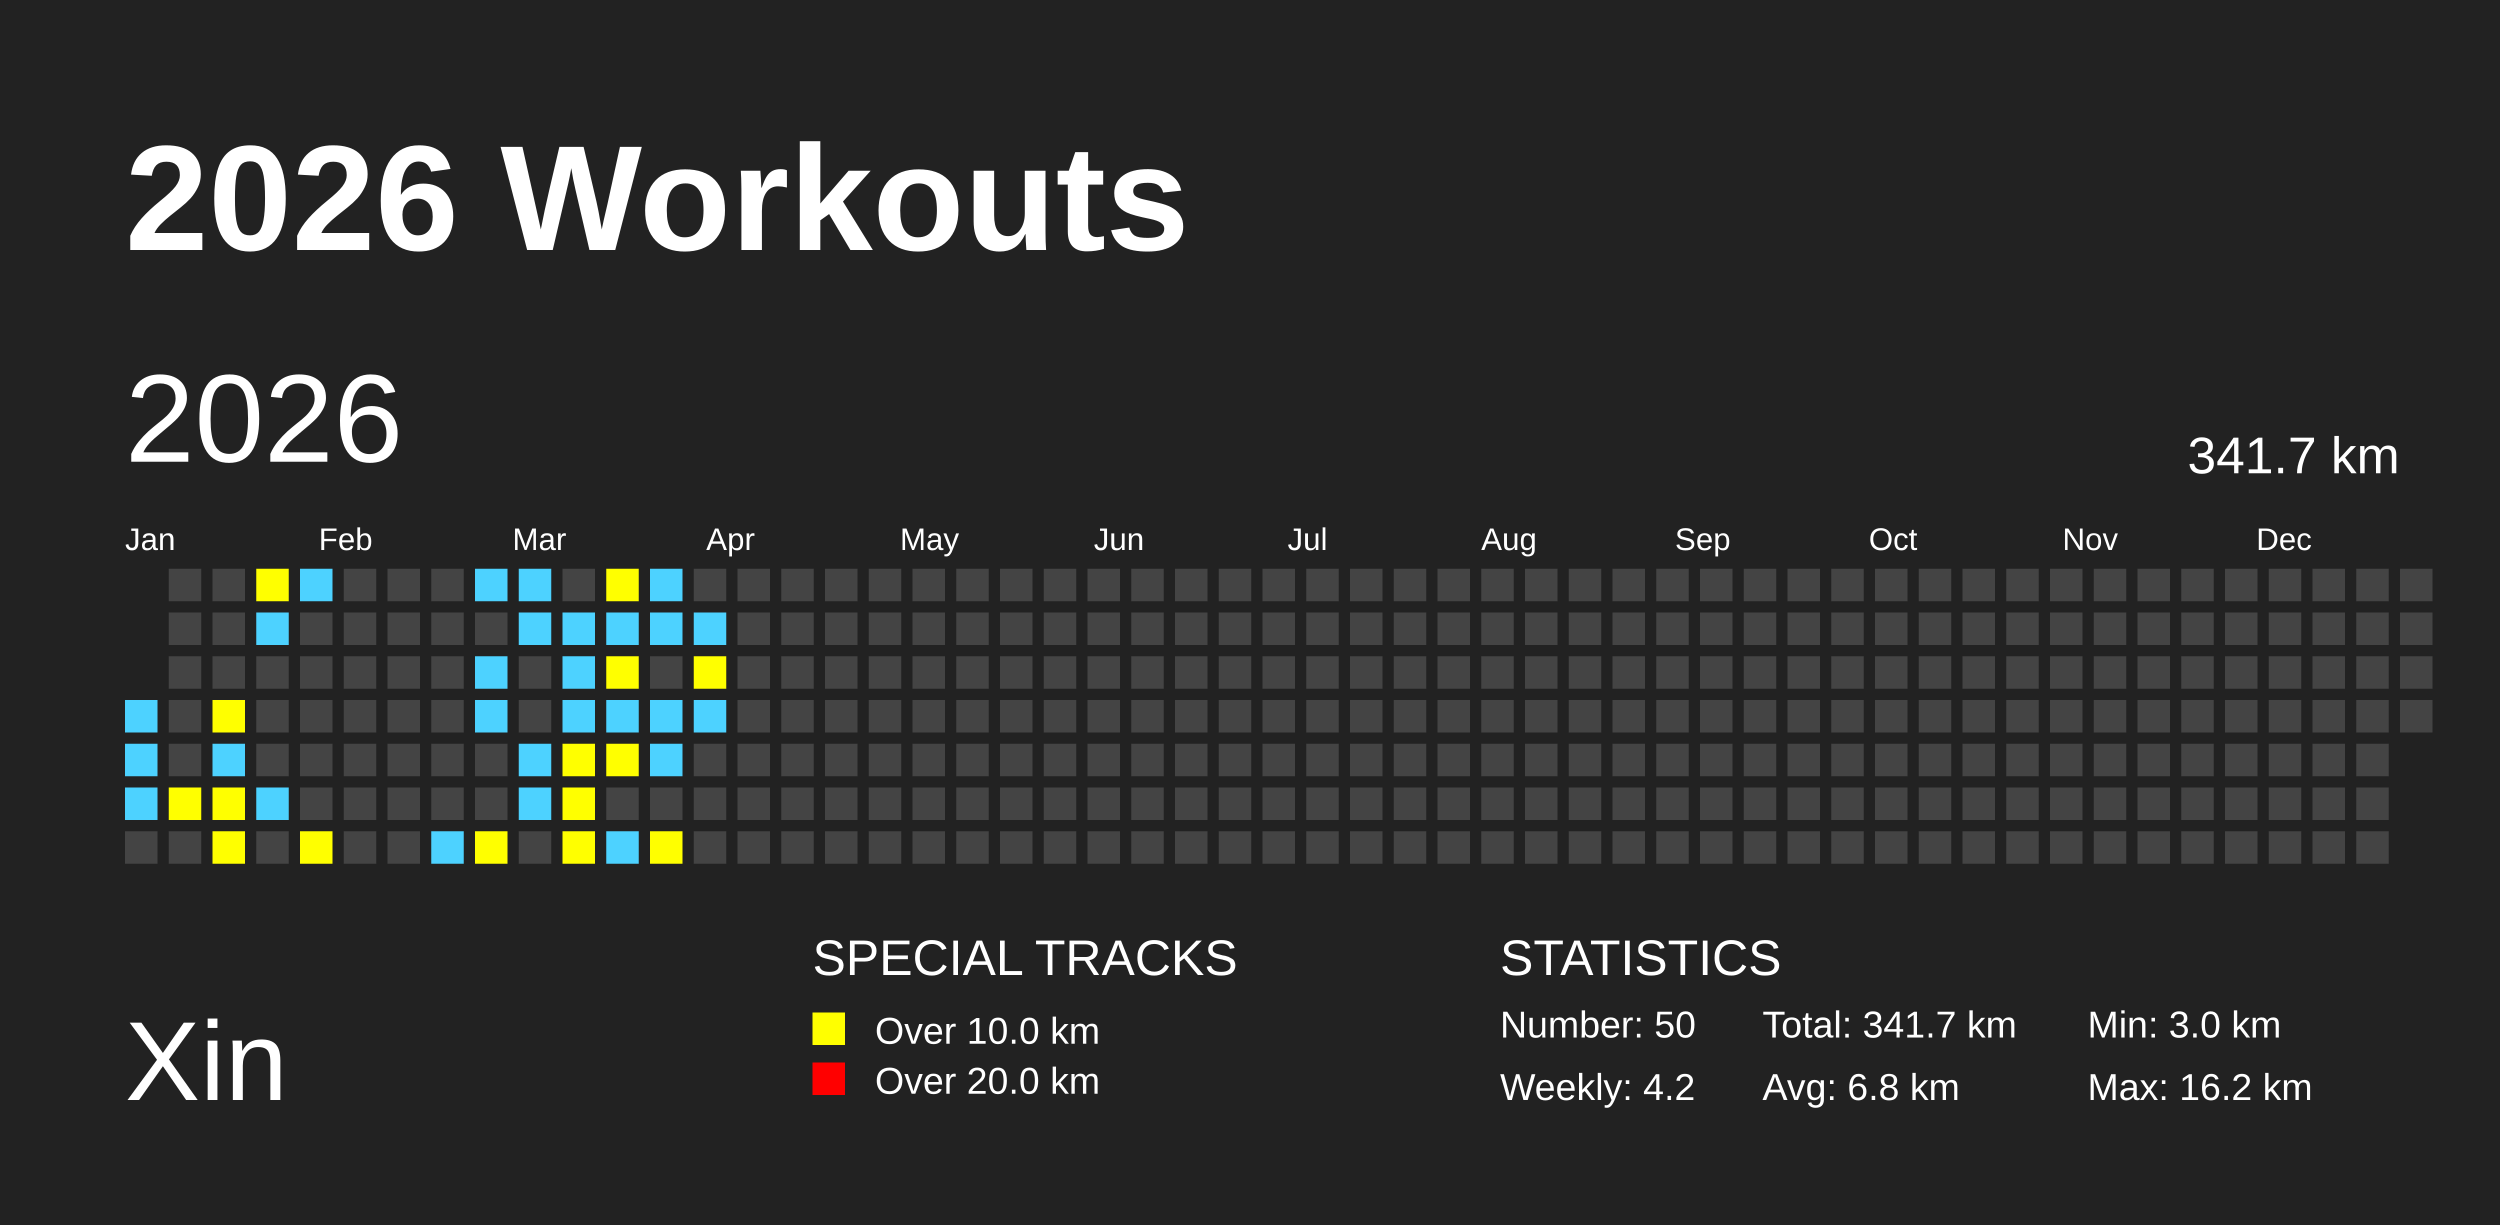
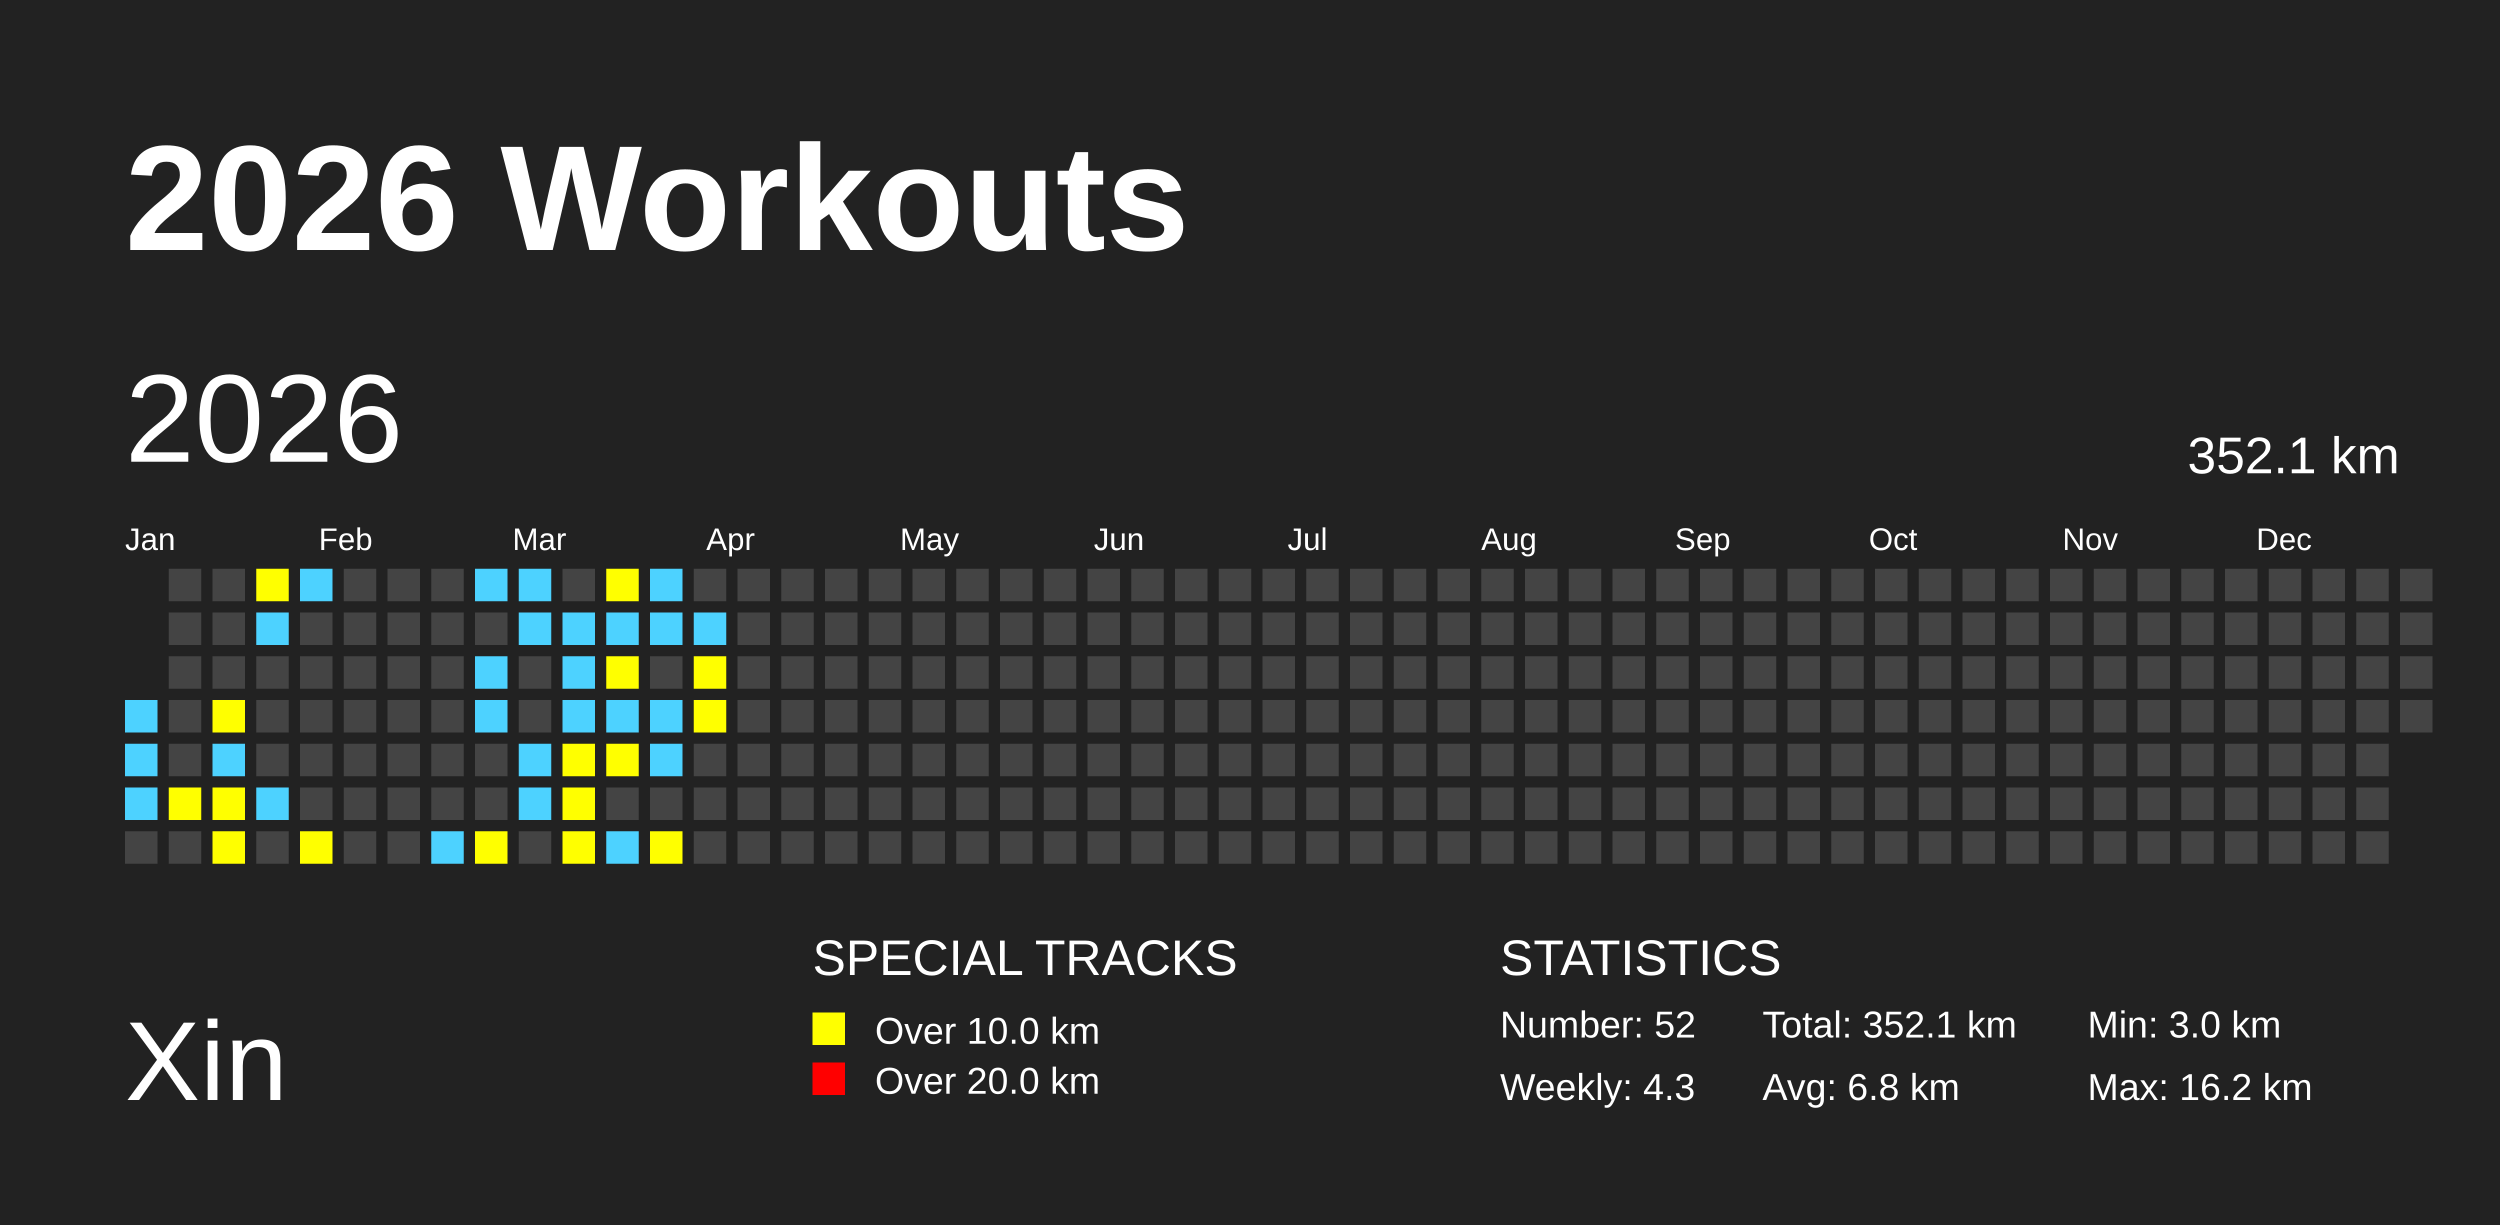
<svg xmlns="http://www.w3.org/2000/svg" baseProfile="full" height="98mm" version="1.1" viewBox="0,0,200,98" width="200mm">
  <defs />
  <rect fill="#222222" height="98" width="200" x="0" y="0" />
  <text fill="#FFFFFF" style="font-size:12px; font-family:Arial; font-weight:bold;" x="10" y="20">2026 Workouts</text>
  <text fill="#FFFFFF" style="font-size:9px; font-family:Arial" x="10" y="88">Xin</text>
  <text fill="#FFFFFF" style="font-size:4px; font-family:Arial" x="65" y="78">SPECIAL TRACKS</text>
  <rect fill="yellow" height="2.6" width="2.6" x="65" y="81" />
  <text fill="#FFFFFF" style="font-size:3px; font-family:Arial" x="70" y="83.5">Over 10.0 km</text>
  <rect fill="red" height="2.6" width="2.6" x="65" y="85" />
  <text fill="#FFFFFF" style="font-size:3px; font-family:Arial" x="70" y="87.5">Over 20.0 km</text>
  <text fill="#FFFFFF" style="font-size:4px; font-family:Arial" x="120" y="78">STATISTICS</text>
-   <text fill="#FFFFFF" style="font-size:3px; font-family:Arial" x="120" y="83">Number: 50</text>
-   <text fill="#FFFFFF" style="font-size:3px; font-family:Arial" x="120" y="88">Weekly: 4.2</text>
-   <text fill="#FFFFFF" style="font-size:3px; font-family:Arial" x="141" y="83">Total: 341.7 km</text>
+   <text fill="#FFFFFF" style="font-size:3px; font-family:Arial" x="120" y="83">Number: 52</text>
+   <text fill="#FFFFFF" style="font-size:3px; font-family:Arial" x="120" y="88">Weekly: 4.3</text>
+   <text fill="#FFFFFF" style="font-size:3px; font-family:Arial" x="141" y="83">Total: 352.1 km</text>
  <text fill="#FFFFFF" style="font-size:3px; font-family:Arial" x="141" y="88">Avg: 6.8 km</text>
  <text fill="#FFFFFF" style="font-size:3px; font-family:Arial" x="167" y="83">Min: 3.0 km</text>
  <text fill="#FFFFFF" style="font-size:3px; font-family:Arial" x="167" y="88">Max: 16.2 km</text>
  <text dominant-baseline="hanging" fill="#FFFFFF" style="font-size:10.0px; font-family:Arial;" x="10" y="30">2026</text>
-   <text dominant-baseline="hanging" fill="#FFFFFF" style="font-size:4.125px; font-family:Arial;" x="175" y="35">341.7 km</text>
+   <text dominant-baseline="hanging" fill="#FFFFFF" style="font-size:4.125px; font-family:Arial;" x="175" y="35">352.1 km</text>
  <text fill="#FFFFFF" style="font-size:2.5px; font-family:Arial" x="10.0" y="44">Jan</text>
  <text fill="#FFFFFF" style="font-size:2.5px; font-family:Arial" x="25.5" y="44">Feb</text>
  <text fill="#FFFFFF" style="font-size:2.5px; font-family:Arial" x="41.0" y="44">Mar</text>
  <text fill="#FFFFFF" style="font-size:2.5px; font-family:Arial" x="56.5" y="44">Apr</text>
  <text fill="#FFFFFF" style="font-size:2.5px; font-family:Arial" x="72.0" y="44">May</text>
  <text fill="#FFFFFF" style="font-size:2.5px; font-family:Arial" x="87.5" y="44">Jun</text>
  <text fill="#FFFFFF" style="font-size:2.5px; font-family:Arial" x="103.0" y="44">Jul</text>
  <text fill="#FFFFFF" style="font-size:2.5px; font-family:Arial" x="118.5" y="44">Aug</text>
  <text fill="#FFFFFF" style="font-size:2.5px; font-family:Arial" x="134.0" y="44">Sep</text>
  <text fill="#FFFFFF" style="font-size:2.5px; font-family:Arial" x="149.5" y="44">Oct</text>
  <text fill="#FFFFFF" style="font-size:2.5px; font-family:Arial" x="165.0" y="44">Nov</text>
  <text fill="#FFFFFF" style="font-size:2.5px; font-family:Arial" x="180.5" y="44">Dec</text>
  <rect fill="#4DD2FF" height="2.6" width="2.6" x="10.0" y="56.0" />
  <rect fill="#4DD2FF" height="2.6" width="2.6" x="10.0" y="59.5" />
  <rect fill="#4DD2FF" height="2.6" width="2.6" x="10.0" y="63.0" />
  <rect fill="#444444" height="2.6" width="2.6" x="10.0" y="66.5" />
  <rect fill="#444444" height="2.6" width="2.6" x="13.5" y="45.5" />
  <rect fill="#444444" height="2.6" width="2.6" x="13.5" y="49.0" />
  <rect fill="#444444" height="2.6" width="2.6" x="13.5" y="52.5" />
  <rect fill="#444444" height="2.6" width="2.6" x="13.5" y="56.0" />
  <rect fill="#444444" height="2.6" width="2.6" x="13.5" y="59.5" />
  <rect fill="yellow" height="2.6" width="2.6" x="13.5" y="63.0" />
  <rect fill="#444444" height="2.6" width="2.6" x="13.5" y="66.5" />
  <rect fill="#444444" height="2.6" width="2.6" x="17.0" y="45.5" />
  <rect fill="#444444" height="2.6" width="2.6" x="17.0" y="49.0" />
  <rect fill="#444444" height="2.6" width="2.6" x="17.0" y="52.5" />
  <rect fill="yellow" height="2.6" width="2.6" x="17.0" y="56.0" />
  <rect fill="#4DD2FF" height="2.6" width="2.6" x="17.0" y="59.5" />
  <rect fill="yellow" height="2.6" width="2.6" x="17.0" y="63.0" />
  <rect fill="yellow" height="2.6" width="2.6" x="17.0" y="66.5" />
  <rect fill="yellow" height="2.6" width="2.6" x="20.5" y="45.5" />
  <rect fill="#4DD2FF" height="2.6" width="2.6" x="20.5" y="49.0" />
  <rect fill="#444444" height="2.6" width="2.6" x="20.5" y="52.5" />
  <rect fill="#444444" height="2.6" width="2.6" x="20.5" y="56.0" />
  <rect fill="#444444" height="2.6" width="2.6" x="20.5" y="59.5" />
  <rect fill="#4DD2FF" height="2.6" width="2.6" x="20.5" y="63.0" />
  <rect fill="#444444" height="2.6" width="2.6" x="20.5" y="66.5" />
  <rect fill="#4DD2FF" height="2.6" width="2.6" x="24.0" y="45.5" />
  <rect fill="#444444" height="2.6" width="2.6" x="24.0" y="49.0" />
  <rect fill="#444444" height="2.6" width="2.6" x="24.0" y="52.5" />
  <rect fill="#444444" height="2.6" width="2.6" x="24.0" y="56.0" />
  <rect fill="#444444" height="2.6" width="2.6" x="24.0" y="59.5" />
  <rect fill="#444444" height="2.6" width="2.6" x="24.0" y="63.0" />
  <rect fill="yellow" height="2.6" width="2.6" x="24.0" y="66.5" />
  <rect fill="#444444" height="2.6" width="2.6" x="27.5" y="45.5" />
  <rect fill="#444444" height="2.6" width="2.6" x="27.5" y="49.0" />
  <rect fill="#444444" height="2.6" width="2.6" x="27.5" y="52.5" />
  <rect fill="#444444" height="2.6" width="2.6" x="27.5" y="56.0" />
  <rect fill="#444444" height="2.6" width="2.6" x="27.5" y="59.5" />
  <rect fill="#444444" height="2.6" width="2.6" x="27.5" y="63.0" />
  <rect fill="#444444" height="2.6" width="2.6" x="27.5" y="66.5" />
  <rect fill="#444444" height="2.6" width="2.6" x="31.0" y="45.5" />
  <rect fill="#444444" height="2.6" width="2.6" x="31.0" y="49.0" />
  <rect fill="#444444" height="2.6" width="2.6" x="31.0" y="52.5" />
  <rect fill="#444444" height="2.6" width="2.6" x="31.0" y="56.0" />
  <rect fill="#444444" height="2.6" width="2.6" x="31.0" y="59.5" />
  <rect fill="#444444" height="2.6" width="2.6" x="31.0" y="63.0" />
  <rect fill="#444444" height="2.6" width="2.6" x="31.0" y="66.5" />
  <rect fill="#444444" height="2.6" width="2.6" x="34.5" y="45.5" />
  <rect fill="#444444" height="2.6" width="2.6" x="34.5" y="49.0" />
  <rect fill="#444444" height="2.6" width="2.6" x="34.5" y="52.5" />
  <rect fill="#444444" height="2.6" width="2.6" x="34.5" y="56.0" />
  <rect fill="#444444" height="2.6" width="2.6" x="34.5" y="59.5" />
  <rect fill="#444444" height="2.6" width="2.6" x="34.5" y="63.0" />
  <rect fill="#4DD2FF" height="2.6" width="2.6" x="34.5" y="66.5" />
  <rect fill="#4DD2FF" height="2.6" width="2.6" x="38.0" y="45.5" />
  <rect fill="#444444" height="2.6" width="2.6" x="38.0" y="49.0" />
  <rect fill="#4DD2FF" height="2.6" width="2.6" x="38.0" y="52.5" />
  <rect fill="#4DD2FF" height="2.6" width="2.6" x="38.0" y="56.0" />
  <rect fill="#444444" height="2.6" width="2.6" x="38.0" y="59.5" />
  <rect fill="#444444" height="2.6" width="2.6" x="38.0" y="63.0" />
  <rect fill="yellow" height="2.6" width="2.6" x="38.0" y="66.5" />
  <rect fill="#4DD2FF" height="2.6" width="2.6" x="41.5" y="45.5" />
  <rect fill="#4DD2FF" height="2.6" width="2.6" x="41.5" y="49.0" />
  <rect fill="#444444" height="2.6" width="2.6" x="41.5" y="52.5" />
  <rect fill="#444444" height="2.6" width="2.6" x="41.5" y="56.0" />
  <rect fill="#4DD2FF" height="2.6" width="2.6" x="41.5" y="59.5" />
  <rect fill="#4DD2FF" height="2.6" width="2.6" x="41.5" y="63.0" />
  <rect fill="#444444" height="2.6" width="2.6" x="41.5" y="66.5" />
  <rect fill="#444444" height="2.6" width="2.6" x="45.0" y="45.5" />
  <rect fill="#4DD2FF" height="2.6" width="2.6" x="45.0" y="49.0" />
  <rect fill="#4DD2FF" height="2.6" width="2.6" x="45.0" y="52.5" />
  <rect fill="#4DD2FF" height="2.6" width="2.6" x="45.0" y="56.0" />
  <rect fill="yellow" height="2.6" width="2.6" x="45.0" y="59.5" />
  <rect fill="yellow" height="2.6" width="2.6" x="45.0" y="63.0" />
  <rect fill="yellow" height="2.6" width="2.6" x="45.0" y="66.5" />
  <rect fill="yellow" height="2.6" width="2.6" x="48.5" y="45.5" />
  <rect fill="#4DD2FF" height="2.6" width="2.6" x="48.5" y="49.0" />
  <rect fill="yellow" height="2.6" width="2.6" x="48.5" y="52.5" />
  <rect fill="#4DD2FF" height="2.6" width="2.6" x="48.5" y="56.0" />
  <rect fill="yellow" height="2.6" width="2.6" x="48.5" y="59.5" />
  <rect fill="#444444" height="2.6" width="2.6" x="48.5" y="63.0" />
  <rect fill="#4DD2FF" height="2.6" width="2.6" x="48.5" y="66.5" />
  <rect fill="#4DD2FF" height="2.6" width="2.6" x="52.0" y="45.5" />
  <rect fill="#4DD2FF" height="2.6" width="2.6" x="52.0" y="49.0" />
  <rect fill="#444444" height="2.6" width="2.6" x="52.0" y="52.5" />
  <rect fill="#4DD2FF" height="2.6" width="2.6" x="52.0" y="56.0" />
  <rect fill="#4DD2FF" height="2.6" width="2.6" x="52.0" y="59.5" />
  <rect fill="#444444" height="2.6" width="2.6" x="52.0" y="63.0" />
  <rect fill="yellow" height="2.6" width="2.6" x="52.0" y="66.5" />
  <rect fill="#444444" height="2.6" width="2.6" x="55.5" y="45.5" />
  <rect fill="#4DD2FF" height="2.6" width="2.6" x="55.5" y="49.0" />
  <rect fill="yellow" height="2.6" width="2.6" x="55.5" y="52.5" />
-   <rect fill="#4DD2FF" height="2.6" width="2.6" x="55.5" y="56.0" />
+   <rect fill="yellow" height="2.6" width="2.6" x="55.5" y="56.0" />
  <rect fill="#444444" height="2.6" width="2.6" x="55.5" y="59.5" />
  <rect fill="#444444" height="2.6" width="2.6" x="55.5" y="63.0" />
  <rect fill="#444444" height="2.6" width="2.6" x="55.5" y="66.5" />
  <rect fill="#444444" height="2.6" width="2.6" x="59.0" y="45.5" />
  <rect fill="#444444" height="2.6" width="2.6" x="59.0" y="49.0" />
  <rect fill="#444444" height="2.6" width="2.6" x="59.0" y="52.5" />
  <rect fill="#444444" height="2.6" width="2.6" x="59.0" y="56.0" />
  <rect fill="#444444" height="2.6" width="2.6" x="59.0" y="59.5" />
  <rect fill="#444444" height="2.6" width="2.6" x="59.0" y="63.0" />
  <rect fill="#444444" height="2.6" width="2.6" x="59.0" y="66.5" />
  <rect fill="#444444" height="2.6" width="2.6" x="62.5" y="45.5" />
  <rect fill="#444444" height="2.6" width="2.6" x="62.5" y="49.0" />
  <rect fill="#444444" height="2.6" width="2.6" x="62.5" y="52.5" />
  <rect fill="#444444" height="2.6" width="2.6" x="62.5" y="56.0" />
  <rect fill="#444444" height="2.6" width="2.6" x="62.5" y="59.5" />
  <rect fill="#444444" height="2.6" width="2.6" x="62.5" y="63.0" />
  <rect fill="#444444" height="2.6" width="2.6" x="62.5" y="66.5" />
  <rect fill="#444444" height="2.6" width="2.6" x="66.0" y="45.5" />
  <rect fill="#444444" height="2.6" width="2.6" x="66.0" y="49.0" />
  <rect fill="#444444" height="2.6" width="2.6" x="66.0" y="52.5" />
  <rect fill="#444444" height="2.6" width="2.6" x="66.0" y="56.0" />
  <rect fill="#444444" height="2.6" width="2.6" x="66.0" y="59.5" />
  <rect fill="#444444" height="2.6" width="2.6" x="66.0" y="63.0" />
  <rect fill="#444444" height="2.6" width="2.6" x="66.0" y="66.5" />
  <rect fill="#444444" height="2.6" width="2.6" x="69.5" y="45.5" />
  <rect fill="#444444" height="2.6" width="2.6" x="69.5" y="49.0" />
  <rect fill="#444444" height="2.6" width="2.6" x="69.5" y="52.5" />
  <rect fill="#444444" height="2.6" width="2.6" x="69.5" y="56.0" />
  <rect fill="#444444" height="2.6" width="2.6" x="69.5" y="59.5" />
  <rect fill="#444444" height="2.6" width="2.6" x="69.5" y="63.0" />
  <rect fill="#444444" height="2.6" width="2.6" x="69.5" y="66.5" />
  <rect fill="#444444" height="2.6" width="2.6" x="73.0" y="45.5" />
  <rect fill="#444444" height="2.6" width="2.6" x="73.0" y="49.0" />
  <rect fill="#444444" height="2.6" width="2.6" x="73.0" y="52.5" />
  <rect fill="#444444" height="2.6" width="2.6" x="73.0" y="56.0" />
  <rect fill="#444444" height="2.6" width="2.6" x="73.0" y="59.5" />
  <rect fill="#444444" height="2.6" width="2.6" x="73.0" y="63.0" />
  <rect fill="#444444" height="2.6" width="2.6" x="73.0" y="66.5" />
  <rect fill="#444444" height="2.6" width="2.6" x="76.5" y="45.5" />
  <rect fill="#444444" height="2.6" width="2.6" x="76.5" y="49.0" />
  <rect fill="#444444" height="2.6" width="2.6" x="76.5" y="52.5" />
  <rect fill="#444444" height="2.6" width="2.6" x="76.5" y="56.0" />
  <rect fill="#444444" height="2.6" width="2.6" x="76.5" y="59.5" />
  <rect fill="#444444" height="2.6" width="2.6" x="76.5" y="63.0" />
  <rect fill="#444444" height="2.6" width="2.6" x="76.5" y="66.5" />
  <rect fill="#444444" height="2.6" width="2.6" x="80.0" y="45.5" />
  <rect fill="#444444" height="2.6" width="2.6" x="80.0" y="49.0" />
  <rect fill="#444444" height="2.6" width="2.6" x="80.0" y="52.5" />
  <rect fill="#444444" height="2.6" width="2.6" x="80.0" y="56.0" />
  <rect fill="#444444" height="2.6" width="2.6" x="80.0" y="59.5" />
  <rect fill="#444444" height="2.6" width="2.6" x="80.0" y="63.0" />
  <rect fill="#444444" height="2.6" width="2.6" x="80.0" y="66.5" />
  <rect fill="#444444" height="2.6" width="2.6" x="83.5" y="45.5" />
  <rect fill="#444444" height="2.6" width="2.6" x="83.5" y="49.0" />
  <rect fill="#444444" height="2.6" width="2.6" x="83.5" y="52.5" />
  <rect fill="#444444" height="2.6" width="2.6" x="83.5" y="56.0" />
  <rect fill="#444444" height="2.6" width="2.6" x="83.5" y="59.5" />
  <rect fill="#444444" height="2.6" width="2.6" x="83.5" y="63.0" />
  <rect fill="#444444" height="2.6" width="2.6" x="83.5" y="66.5" />
  <rect fill="#444444" height="2.6" width="2.6" x="87.0" y="45.5" />
  <rect fill="#444444" height="2.6" width="2.6" x="87.0" y="49.0" />
  <rect fill="#444444" height="2.6" width="2.6" x="87.0" y="52.5" />
  <rect fill="#444444" height="2.6" width="2.6" x="87.0" y="56.0" />
  <rect fill="#444444" height="2.6" width="2.6" x="87.0" y="59.5" />
  <rect fill="#444444" height="2.6" width="2.6" x="87.0" y="63.0" />
  <rect fill="#444444" height="2.6" width="2.6" x="87.0" y="66.5" />
  <rect fill="#444444" height="2.6" width="2.6" x="90.5" y="45.5" />
  <rect fill="#444444" height="2.6" width="2.6" x="90.5" y="49.0" />
  <rect fill="#444444" height="2.6" width="2.6" x="90.5" y="52.5" />
  <rect fill="#444444" height="2.6" width="2.6" x="90.5" y="56.0" />
  <rect fill="#444444" height="2.6" width="2.6" x="90.5" y="59.5" />
  <rect fill="#444444" height="2.6" width="2.6" x="90.5" y="63.0" />
  <rect fill="#444444" height="2.6" width="2.6" x="90.5" y="66.5" />
  <rect fill="#444444" height="2.6" width="2.6" x="94.0" y="45.5" />
  <rect fill="#444444" height="2.6" width="2.6" x="94.0" y="49.0" />
  <rect fill="#444444" height="2.6" width="2.6" x="94.0" y="52.5" />
  <rect fill="#444444" height="2.6" width="2.6" x="94.0" y="56.0" />
  <rect fill="#444444" height="2.6" width="2.6" x="94.0" y="59.5" />
  <rect fill="#444444" height="2.6" width="2.6" x="94.0" y="63.0" />
  <rect fill="#444444" height="2.6" width="2.6" x="94.0" y="66.5" />
  <rect fill="#444444" height="2.6" width="2.6" x="97.5" y="45.5" />
  <rect fill="#444444" height="2.6" width="2.6" x="97.5" y="49.0" />
  <rect fill="#444444" height="2.6" width="2.6" x="97.5" y="52.5" />
  <rect fill="#444444" height="2.6" width="2.6" x="97.5" y="56.0" />
  <rect fill="#444444" height="2.6" width="2.6" x="97.5" y="59.5" />
  <rect fill="#444444" height="2.6" width="2.6" x="97.5" y="63.0" />
  <rect fill="#444444" height="2.6" width="2.6" x="97.5" y="66.5" />
  <rect fill="#444444" height="2.6" width="2.6" x="101.0" y="45.5" />
  <rect fill="#444444" height="2.6" width="2.6" x="101.0" y="49.0" />
  <rect fill="#444444" height="2.6" width="2.6" x="101.0" y="52.5" />
  <rect fill="#444444" height="2.6" width="2.6" x="101.0" y="56.0" />
  <rect fill="#444444" height="2.6" width="2.6" x="101.0" y="59.5" />
  <rect fill="#444444" height="2.6" width="2.6" x="101.0" y="63.0" />
  <rect fill="#444444" height="2.6" width="2.6" x="101.0" y="66.5" />
  <rect fill="#444444" height="2.6" width="2.6" x="104.5" y="45.5" />
  <rect fill="#444444" height="2.6" width="2.6" x="104.5" y="49.0" />
  <rect fill="#444444" height="2.6" width="2.6" x="104.5" y="52.5" />
  <rect fill="#444444" height="2.6" width="2.6" x="104.5" y="56.0" />
  <rect fill="#444444" height="2.6" width="2.6" x="104.5" y="59.5" />
  <rect fill="#444444" height="2.6" width="2.6" x="104.5" y="63.0" />
  <rect fill="#444444" height="2.6" width="2.6" x="104.5" y="66.5" />
  <rect fill="#444444" height="2.6" width="2.6" x="108.0" y="45.5" />
  <rect fill="#444444" height="2.6" width="2.6" x="108.0" y="49.0" />
  <rect fill="#444444" height="2.6" width="2.6" x="108.0" y="52.5" />
  <rect fill="#444444" height="2.6" width="2.6" x="108.0" y="56.0" />
  <rect fill="#444444" height="2.6" width="2.6" x="108.0" y="59.5" />
  <rect fill="#444444" height="2.6" width="2.6" x="108.0" y="63.0" />
  <rect fill="#444444" height="2.6" width="2.6" x="108.0" y="66.5" />
  <rect fill="#444444" height="2.6" width="2.6" x="111.5" y="45.5" />
  <rect fill="#444444" height="2.6" width="2.6" x="111.5" y="49.0" />
  <rect fill="#444444" height="2.6" width="2.6" x="111.5" y="52.5" />
  <rect fill="#444444" height="2.6" width="2.6" x="111.5" y="56.0" />
  <rect fill="#444444" height="2.6" width="2.6" x="111.5" y="59.5" />
  <rect fill="#444444" height="2.6" width="2.6" x="111.5" y="63.0" />
  <rect fill="#444444" height="2.6" width="2.6" x="111.5" y="66.5" />
  <rect fill="#444444" height="2.6" width="2.6" x="115.0" y="45.5" />
  <rect fill="#444444" height="2.6" width="2.6" x="115.0" y="49.0" />
  <rect fill="#444444" height="2.6" width="2.6" x="115.0" y="52.5" />
  <rect fill="#444444" height="2.6" width="2.6" x="115.0" y="56.0" />
  <rect fill="#444444" height="2.6" width="2.6" x="115.0" y="59.5" />
  <rect fill="#444444" height="2.6" width="2.6" x="115.0" y="63.0" />
  <rect fill="#444444" height="2.6" width="2.6" x="115.0" y="66.5" />
  <rect fill="#444444" height="2.6" width="2.6" x="118.5" y="45.5" />
  <rect fill="#444444" height="2.6" width="2.6" x="118.5" y="49.0" />
  <rect fill="#444444" height="2.6" width="2.6" x="118.5" y="52.5" />
  <rect fill="#444444" height="2.6" width="2.6" x="118.5" y="56.0" />
  <rect fill="#444444" height="2.6" width="2.6" x="118.5" y="59.5" />
  <rect fill="#444444" height="2.6" width="2.6" x="118.5" y="63.0" />
  <rect fill="#444444" height="2.6" width="2.6" x="118.5" y="66.5" />
  <rect fill="#444444" height="2.6" width="2.6" x="122.0" y="45.5" />
  <rect fill="#444444" height="2.6" width="2.6" x="122.0" y="49.0" />
  <rect fill="#444444" height="2.6" width="2.6" x="122.0" y="52.5" />
  <rect fill="#444444" height="2.6" width="2.6" x="122.0" y="56.0" />
  <rect fill="#444444" height="2.6" width="2.6" x="122.0" y="59.5" />
  <rect fill="#444444" height="2.6" width="2.6" x="122.0" y="63.0" />
  <rect fill="#444444" height="2.6" width="2.6" x="122.0" y="66.5" />
  <rect fill="#444444" height="2.6" width="2.6" x="125.5" y="45.5" />
  <rect fill="#444444" height="2.6" width="2.6" x="125.5" y="49.0" />
  <rect fill="#444444" height="2.6" width="2.6" x="125.5" y="52.5" />
  <rect fill="#444444" height="2.6" width="2.6" x="125.5" y="56.0" />
  <rect fill="#444444" height="2.6" width="2.6" x="125.5" y="59.5" />
  <rect fill="#444444" height="2.6" width="2.6" x="125.5" y="63.0" />
  <rect fill="#444444" height="2.6" width="2.6" x="125.5" y="66.5" />
  <rect fill="#444444" height="2.6" width="2.6" x="129.0" y="45.5" />
  <rect fill="#444444" height="2.6" width="2.6" x="129.0" y="49.0" />
  <rect fill="#444444" height="2.6" width="2.6" x="129.0" y="52.5" />
  <rect fill="#444444" height="2.6" width="2.6" x="129.0" y="56.0" />
  <rect fill="#444444" height="2.6" width="2.6" x="129.0" y="59.5" />
  <rect fill="#444444" height="2.6" width="2.6" x="129.0" y="63.0" />
  <rect fill="#444444" height="2.6" width="2.6" x="129.0" y="66.5" />
  <rect fill="#444444" height="2.6" width="2.6" x="132.5" y="45.5" />
  <rect fill="#444444" height="2.6" width="2.6" x="132.5" y="49.0" />
  <rect fill="#444444" height="2.6" width="2.6" x="132.5" y="52.5" />
  <rect fill="#444444" height="2.6" width="2.6" x="132.5" y="56.0" />
  <rect fill="#444444" height="2.6" width="2.6" x="132.5" y="59.5" />
  <rect fill="#444444" height="2.6" width="2.6" x="132.5" y="63.0" />
  <rect fill="#444444" height="2.6" width="2.6" x="132.5" y="66.5" />
  <rect fill="#444444" height="2.6" width="2.6" x="136.0" y="45.5" />
  <rect fill="#444444" height="2.6" width="2.6" x="136.0" y="49.0" />
  <rect fill="#444444" height="2.6" width="2.6" x="136.0" y="52.5" />
  <rect fill="#444444" height="2.6" width="2.6" x="136.0" y="56.0" />
  <rect fill="#444444" height="2.6" width="2.6" x="136.0" y="59.5" />
  <rect fill="#444444" height="2.6" width="2.6" x="136.0" y="63.0" />
  <rect fill="#444444" height="2.6" width="2.6" x="136.0" y="66.5" />
  <rect fill="#444444" height="2.6" width="2.6" x="139.5" y="45.5" />
  <rect fill="#444444" height="2.6" width="2.6" x="139.5" y="49.0" />
  <rect fill="#444444" height="2.6" width="2.6" x="139.5" y="52.5" />
  <rect fill="#444444" height="2.6" width="2.6" x="139.5" y="56.0" />
  <rect fill="#444444" height="2.6" width="2.6" x="139.5" y="59.5" />
  <rect fill="#444444" height="2.6" width="2.6" x="139.5" y="63.0" />
  <rect fill="#444444" height="2.6" width="2.6" x="139.5" y="66.5" />
  <rect fill="#444444" height="2.6" width="2.6" x="143.0" y="45.5" />
  <rect fill="#444444" height="2.6" width="2.6" x="143.0" y="49.0" />
  <rect fill="#444444" height="2.6" width="2.6" x="143.0" y="52.5" />
  <rect fill="#444444" height="2.6" width="2.6" x="143.0" y="56.0" />
  <rect fill="#444444" height="2.6" width="2.6" x="143.0" y="59.5" />
  <rect fill="#444444" height="2.6" width="2.6" x="143.0" y="63.0" />
  <rect fill="#444444" height="2.6" width="2.6" x="143.0" y="66.5" />
  <rect fill="#444444" height="2.6" width="2.6" x="146.5" y="45.5" />
  <rect fill="#444444" height="2.6" width="2.6" x="146.5" y="49.0" />
  <rect fill="#444444" height="2.6" width="2.6" x="146.5" y="52.5" />
  <rect fill="#444444" height="2.6" width="2.6" x="146.5" y="56.0" />
  <rect fill="#444444" height="2.6" width="2.6" x="146.5" y="59.5" />
  <rect fill="#444444" height="2.6" width="2.6" x="146.5" y="63.0" />
  <rect fill="#444444" height="2.6" width="2.6" x="146.5" y="66.5" />
  <rect fill="#444444" height="2.6" width="2.6" x="150.0" y="45.5" />
  <rect fill="#444444" height="2.6" width="2.6" x="150.0" y="49.0" />
  <rect fill="#444444" height="2.6" width="2.6" x="150.0" y="52.5" />
  <rect fill="#444444" height="2.6" width="2.6" x="150.0" y="56.0" />
  <rect fill="#444444" height="2.6" width="2.6" x="150.0" y="59.5" />
  <rect fill="#444444" height="2.6" width="2.6" x="150.0" y="63.0" />
  <rect fill="#444444" height="2.6" width="2.6" x="150.0" y="66.5" />
  <rect fill="#444444" height="2.6" width="2.6" x="153.5" y="45.5" />
  <rect fill="#444444" height="2.6" width="2.6" x="153.5" y="49.0" />
  <rect fill="#444444" height="2.6" width="2.6" x="153.5" y="52.5" />
  <rect fill="#444444" height="2.6" width="2.6" x="153.5" y="56.0" />
  <rect fill="#444444" height="2.6" width="2.6" x="153.5" y="59.5" />
  <rect fill="#444444" height="2.6" width="2.6" x="153.5" y="63.0" />
  <rect fill="#444444" height="2.6" width="2.6" x="153.5" y="66.5" />
  <rect fill="#444444" height="2.6" width="2.6" x="157.0" y="45.5" />
  <rect fill="#444444" height="2.6" width="2.6" x="157.0" y="49.0" />
  <rect fill="#444444" height="2.6" width="2.6" x="157.0" y="52.5" />
  <rect fill="#444444" height="2.6" width="2.6" x="157.0" y="56.0" />
  <rect fill="#444444" height="2.6" width="2.6" x="157.0" y="59.5" />
  <rect fill="#444444" height="2.6" width="2.6" x="157.0" y="63.0" />
  <rect fill="#444444" height="2.6" width="2.6" x="157.0" y="66.5" />
  <rect fill="#444444" height="2.6" width="2.6" x="160.5" y="45.5" />
  <rect fill="#444444" height="2.6" width="2.6" x="160.5" y="49.0" />
  <rect fill="#444444" height="2.6" width="2.6" x="160.5" y="52.5" />
  <rect fill="#444444" height="2.6" width="2.6" x="160.5" y="56.0" />
  <rect fill="#444444" height="2.6" width="2.6" x="160.5" y="59.5" />
  <rect fill="#444444" height="2.6" width="2.6" x="160.5" y="63.0" />
  <rect fill="#444444" height="2.6" width="2.6" x="160.5" y="66.5" />
  <rect fill="#444444" height="2.6" width="2.6" x="164.0" y="45.5" />
  <rect fill="#444444" height="2.6" width="2.6" x="164.0" y="49.0" />
  <rect fill="#444444" height="2.6" width="2.6" x="164.0" y="52.5" />
  <rect fill="#444444" height="2.6" width="2.6" x="164.0" y="56.0" />
  <rect fill="#444444" height="2.6" width="2.6" x="164.0" y="59.5" />
  <rect fill="#444444" height="2.6" width="2.6" x="164.0" y="63.0" />
  <rect fill="#444444" height="2.6" width="2.6" x="164.0" y="66.5" />
  <rect fill="#444444" height="2.6" width="2.6" x="167.5" y="45.5" />
  <rect fill="#444444" height="2.6" width="2.6" x="167.5" y="49.0" />
  <rect fill="#444444" height="2.6" width="2.6" x="167.5" y="52.5" />
  <rect fill="#444444" height="2.6" width="2.6" x="167.5" y="56.0" />
  <rect fill="#444444" height="2.6" width="2.6" x="167.5" y="59.5" />
  <rect fill="#444444" height="2.6" width="2.6" x="167.5" y="63.0" />
  <rect fill="#444444" height="2.6" width="2.6" x="167.5" y="66.5" />
  <rect fill="#444444" height="2.6" width="2.6" x="171.0" y="45.5" />
  <rect fill="#444444" height="2.6" width="2.6" x="171.0" y="49.0" />
  <rect fill="#444444" height="2.6" width="2.6" x="171.0" y="52.5" />
  <rect fill="#444444" height="2.6" width="2.6" x="171.0" y="56.0" />
  <rect fill="#444444" height="2.6" width="2.6" x="171.0" y="59.5" />
  <rect fill="#444444" height="2.6" width="2.6" x="171.0" y="63.0" />
  <rect fill="#444444" height="2.6" width="2.6" x="171.0" y="66.5" />
  <rect fill="#444444" height="2.6" width="2.6" x="174.5" y="45.5" />
  <rect fill="#444444" height="2.6" width="2.6" x="174.5" y="49.0" />
  <rect fill="#444444" height="2.6" width="2.6" x="174.5" y="52.5" />
  <rect fill="#444444" height="2.6" width="2.6" x="174.5" y="56.0" />
  <rect fill="#444444" height="2.6" width="2.6" x="174.5" y="59.5" />
  <rect fill="#444444" height="2.6" width="2.6" x="174.5" y="63.0" />
  <rect fill="#444444" height="2.6" width="2.6" x="174.5" y="66.5" />
  <rect fill="#444444" height="2.6" width="2.6" x="178.0" y="45.5" />
  <rect fill="#444444" height="2.6" width="2.6" x="178.0" y="49.0" />
  <rect fill="#444444" height="2.6" width="2.6" x="178.0" y="52.5" />
  <rect fill="#444444" height="2.6" width="2.6" x="178.0" y="56.0" />
  <rect fill="#444444" height="2.6" width="2.6" x="178.0" y="59.5" />
  <rect fill="#444444" height="2.6" width="2.6" x="178.0" y="63.0" />
  <rect fill="#444444" height="2.6" width="2.6" x="178.0" y="66.5" />
  <rect fill="#444444" height="2.6" width="2.6" x="181.5" y="45.5" />
  <rect fill="#444444" height="2.6" width="2.6" x="181.5" y="49.0" />
  <rect fill="#444444" height="2.6" width="2.6" x="181.5" y="52.5" />
  <rect fill="#444444" height="2.6" width="2.6" x="181.5" y="56.0" />
  <rect fill="#444444" height="2.6" width="2.6" x="181.5" y="59.5" />
  <rect fill="#444444" height="2.6" width="2.6" x="181.5" y="63.0" />
  <rect fill="#444444" height="2.6" width="2.6" x="181.5" y="66.5" />
  <rect fill="#444444" height="2.6" width="2.6" x="185.0" y="45.5" />
  <rect fill="#444444" height="2.6" width="2.6" x="185.0" y="49.0" />
  <rect fill="#444444" height="2.6" width="2.6" x="185.0" y="52.5" />
  <rect fill="#444444" height="2.6" width="2.6" x="185.0" y="56.0" />
  <rect fill="#444444" height="2.6" width="2.6" x="185.0" y="59.5" />
  <rect fill="#444444" height="2.6" width="2.6" x="185.0" y="63.0" />
  <rect fill="#444444" height="2.6" width="2.6" x="185.0" y="66.5" />
  <rect fill="#444444" height="2.6" width="2.6" x="188.5" y="45.5" />
  <rect fill="#444444" height="2.6" width="2.6" x="188.5" y="49.0" />
  <rect fill="#444444" height="2.6" width="2.6" x="188.5" y="52.5" />
  <rect fill="#444444" height="2.6" width="2.6" x="188.5" y="56.0" />
  <rect fill="#444444" height="2.6" width="2.6" x="188.5" y="59.5" />
  <rect fill="#444444" height="2.6" width="2.6" x="188.5" y="63.0" />
  <rect fill="#444444" height="2.6" width="2.6" x="188.5" y="66.5" />
  <rect fill="#444444" height="2.6" width="2.6" x="192.0" y="45.5" />
  <rect fill="#444444" height="2.6" width="2.6" x="192.0" y="49.0" />
  <rect fill="#444444" height="2.6" width="2.6" x="192.0" y="52.5" />
  <rect fill="#444444" height="2.6" width="2.6" x="192.0" y="56.0" />
</svg>
